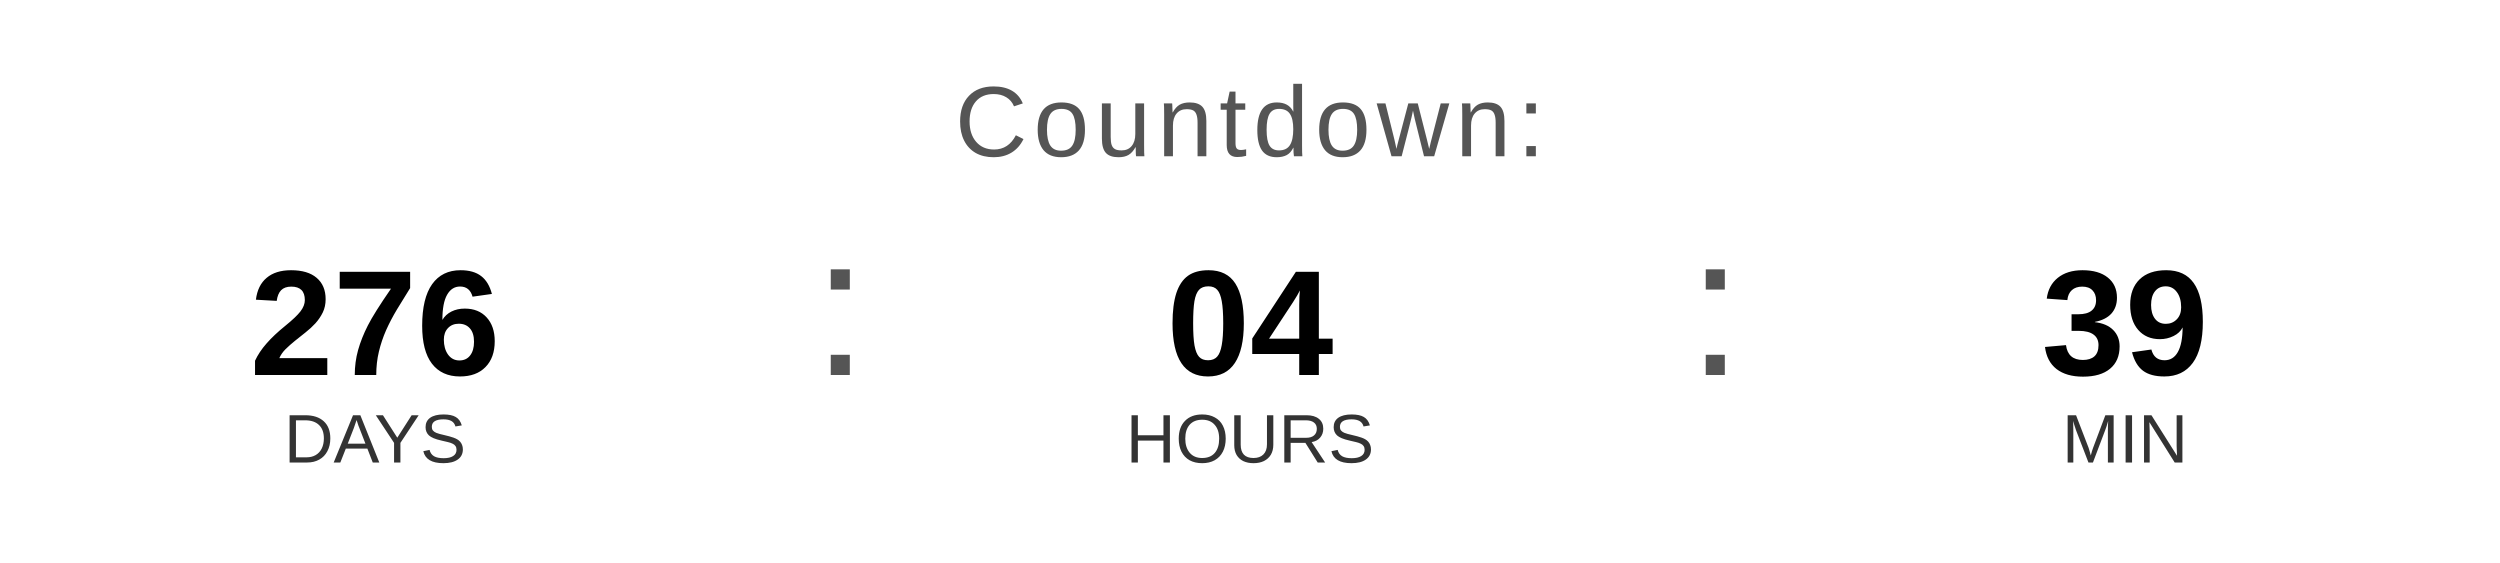
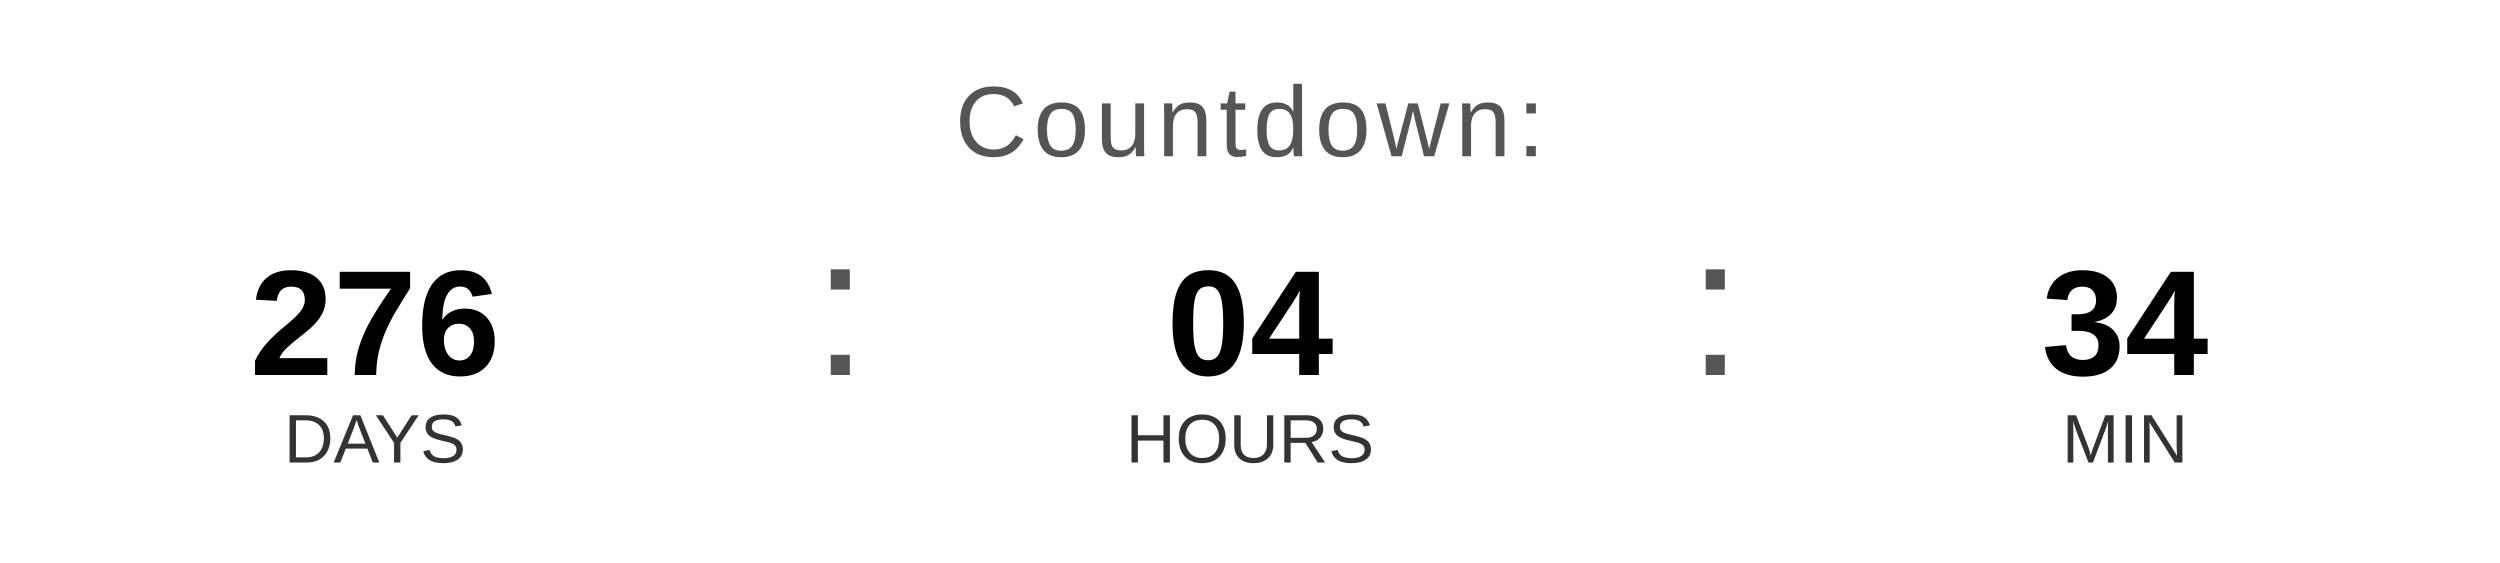
<svg xmlns="http://www.w3.org/2000/svg" width="400" height="90" viewBox="0 0 400 90">
  <text x="200" y="25" font-family="Arial, Helvetica, sans-serif" font-size="16" fill="#555555" text-anchor="middle" letter-spacing="1">
    Countdown:
  </text>
  <text x="60" y="60" font-family="Arial, Helvetica, sans-serif" font-size="24" font-weight="bold" fill="#000000" text-anchor="middle">276</text>
  <text x="60" y="74" font-family="Arial, Helvetica, sans-serif" font-size="11" fill="#333333" text-anchor="middle">DAYS</text>
  <text x="130" y="60" font-family="Arial, sans-serif" font-size="32" fill="#555555">:</text>
  <text x="200" y="60" font-family="Arial, Helvetica, sans-serif" font-size="24" font-weight="bold" fill="#000000" text-anchor="middle">04</text>
  <text x="200" y="74" font-family="Arial, Helvetica, sans-serif" font-size="11" fill="#333333" text-anchor="middle">HOURS</text>
  <text x="270" y="60" font-family="Arial, sans-serif" font-size="32" fill="#555555">:</text>
-   <text x="340" y="60" font-family="Arial, Helvetica, sans-serif" font-size="24" font-weight="bold" fill="#000000" text-anchor="middle">39</text>
+   <text x="340" y="60" font-family="Arial, Helvetica, sans-serif" font-size="24" font-weight="bold" fill="#000000" text-anchor="middle">34</text>
  <text x="340" y="74" font-family="Arial, Helvetica, sans-serif" font-size="11" fill="#333333" text-anchor="middle">MIN</text>
</svg>
